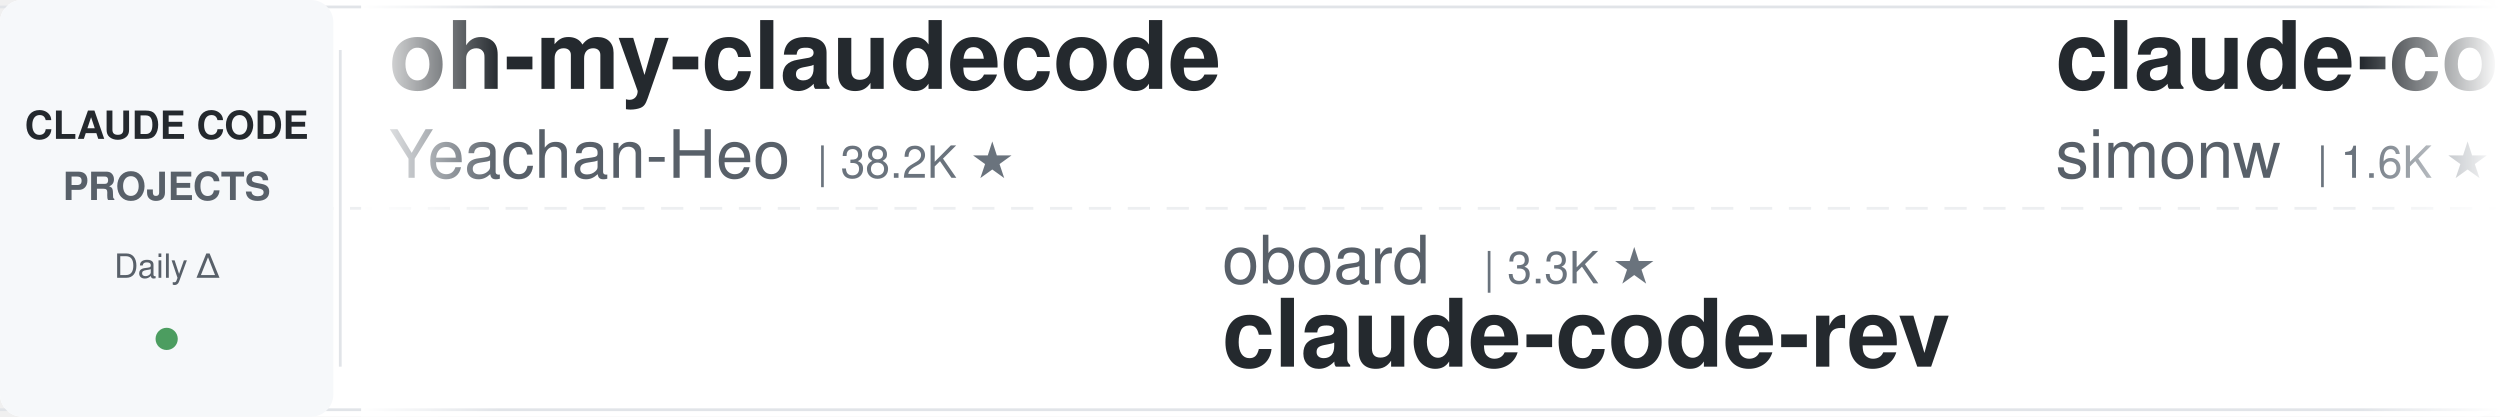
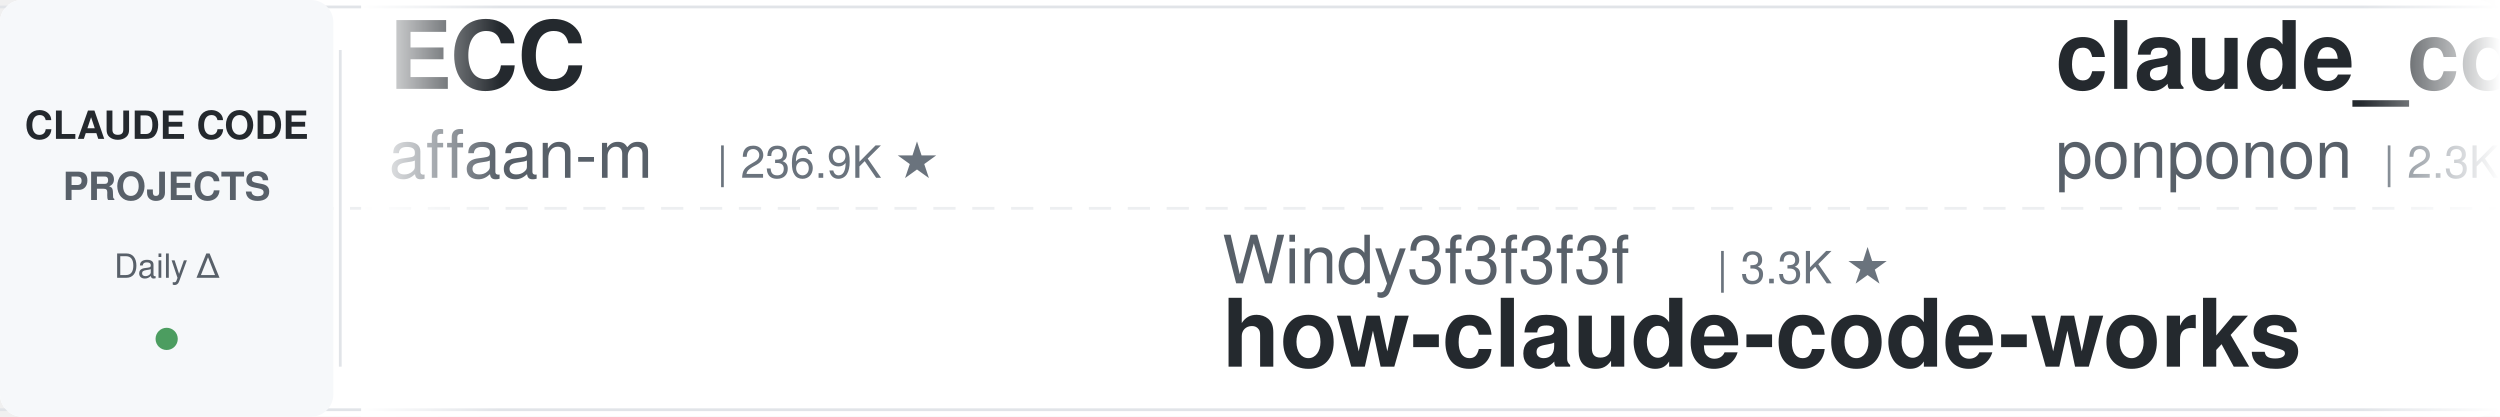
<svg xmlns="http://www.w3.org/2000/svg" width="900" height="150">
  <defs>
    <linearGradient id="leftFade" x1="0%" y1="0%" x2="100%" y2="0%">
      <stop offset="0%" style="stop-color:#ffffff;stop-opacity:1" />
      <stop offset="100%" style="stop-color:#ffffff;stop-opacity:0" />
    </linearGradient>
    <linearGradient id="rightFade" x1="0%" y1="0%" x2="100%" y2="0%">
      <stop offset="0%" style="stop-color:#ffffff;stop-opacity:0" />
      <stop offset="100%" style="stop-color:#ffffff;stop-opacity:1" />
    </linearGradient>
  </defs>
  <rect width="900" height="150" fill="#ffffff" rx="8" />
  <rect x="0" y="2" width="900" height="1" fill="#e1e4e8" />
  <rect x="0" y="147" width="900" height="1" fill="#e1e4e8" />
  <line x1="0" y1="75" x2="900" y2="75" stroke="#e1e4e8" stroke-width="1" stroke-dasharray="8 6" opacity="0.6" />
  <rect x="0" y="0" width="120" height="150" fill="#f6f8fa" rx="8" />
  <text x="60" y="50" font-family="-apple-system, BlinkMacSystemFont, 'Segoe UI', Helvetica, Arial, sans-serif" font-size="14" font-weight="600" fill="#24292e" text-anchor="middle">CLAUDE CODE</text>
  <text x="60" y="72" font-family="-apple-system, BlinkMacSystemFont, 'Segoe UI', Helvetica, Arial, sans-serif" font-size="14" font-weight="600" fill="#586069" text-anchor="middle">PROJECTS</text>
  <text x="60" y="100" font-family="-apple-system, BlinkMacSystemFont, 'Segoe UI', Helvetica, Arial, sans-serif" font-size="12" font-weight="500" fill="#586069" text-anchor="middle">Daily Δ</text>
  <circle cx="60" cy="122" r="4" fill="#22863a" opacity="0.8" />
  <rect x="122" y="18" width="1" height="114" fill="#e1e4e8" />
  <clipPath id="tickerClip">
    <rect x="130" y="0" width="770" height="150" />
  </clipPath>
  <g clip-path="url(#tickerClip)">
    <g id="tickerItems">
      <animateTransform attributeName="transform" attributeType="XML" type="translate" from="0 0" to="-3000 0" dur="54s" repeatCount="indefinite" />
      <g transform="translate(0, 0)">
-         <text x="140" y="32" font-family="-apple-system, BlinkMacSystemFont, 'Segoe UI', Helvetica, Arial, sans-serif" font-size="34" font-weight="600" fill="#24292e">oh-my-claudecode</text>
-         <text x="140" y="64" font-family="-apple-system, BlinkMacSystemFont, 'Segoe UI', Helvetica, Arial, sans-serif" font-size="24" font-weight="400" fill="#586069">Yeachan-Heo</text>
-         <text x="294" y="64" font-family="-apple-system, BlinkMacSystemFont, 'Segoe UI', Helvetica, Arial, sans-serif" font-size="16" font-weight="500" fill="#6a737d">| 38.2K ★</text>
+         <text x="140" y="32" font-family="-apple-system, BlinkMacSystemFont, 'Segoe UI', Helvetica, Arial, sans-serif" font-size="34" font-weight="600" fill="#24292e">ECC</text>
+         <text x="140" y="64" font-family="-apple-system, BlinkMacSystemFont, 'Segoe UI', Helvetica, Arial, sans-serif" font-size="24" font-weight="400" fill="#586069">affaan-m</text>
+         <text x="258" y="64" font-family="-apple-system, BlinkMacSystemFont, 'Segoe UI', Helvetica, Arial, sans-serif" font-size="16" font-weight="500" fill="#6a737d">| 236.9K ★</text>
      </g>
      <g transform="translate(300, 0)">
-         <text x="140" y="102" font-family="-apple-system, BlinkMacSystemFont, 'Segoe UI', Helvetica, Arial, sans-serif" font-size="24" font-weight="400" fill="#586069">oboard</text>
-         <text x="234" y="102" font-family="-apple-system, BlinkMacSystemFont, 'Segoe UI', Helvetica, Arial, sans-serif" font-size="16" font-weight="500" fill="#6a737d">| 3.3K ★</text>
-         <text x="140" y="132" font-family="-apple-system, BlinkMacSystemFont, 'Segoe UI', Helvetica, Arial, sans-serif" font-size="34" font-weight="600" fill="#24292e">claude-code-rev</text>
+         <text x="140" y="102" font-family="-apple-system, BlinkMacSystemFont, 'Segoe UI', Helvetica, Arial, sans-serif" font-size="24" font-weight="400" fill="#586069">Windy3f3f3f3f</text>
+         <text x="318" y="102" font-family="-apple-system, BlinkMacSystemFont, 'Segoe UI', Helvetica, Arial, sans-serif" font-size="16" font-weight="500" fill="#6a737d">| 3.3K ★</text>
+         <text x="140" y="132" font-family="-apple-system, BlinkMacSystemFont, 'Segoe UI', Helvetica, Arial, sans-serif" font-size="34" font-weight="600" fill="#24292e">how-claude-code-works</text>
      </g>
      <g transform="translate(600, 0)">
-         <text x="140" y="32" font-family="-apple-system, BlinkMacSystemFont, 'Segoe UI', Helvetica, Arial, sans-serif" font-size="34" font-weight="600" fill="#24292e">claude-code-transcripts</text>
-         <text x="140" y="64" font-family="-apple-system, BlinkMacSystemFont, 'Segoe UI', Helvetica, Arial, sans-serif" font-size="24" font-weight="400" fill="#586069">simonw</text>
-         <text x="234" y="64" font-family="-apple-system, BlinkMacSystemFont, 'Segoe UI', Helvetica, Arial, sans-serif" font-size="16" font-weight="500" fill="#6a737d">| 1.6K ★</text>
+         <text x="140" y="32" font-family="-apple-system, BlinkMacSystemFont, 'Segoe UI', Helvetica, Arial, sans-serif" font-size="34" font-weight="600" fill="#24292e">claude_code_src</text>
+         <text x="140" y="64" font-family="-apple-system, BlinkMacSystemFont, 'Segoe UI', Helvetica, Arial, sans-serif" font-size="24" font-weight="400" fill="#586069">ponponon</text>
+         <text x="258" y="64" font-family="-apple-system, BlinkMacSystemFont, 'Segoe UI', Helvetica, Arial, sans-serif" font-size="16" font-weight="500" fill="#6a737d">| 2.3K ★</text>
      </g>
      <g transform="translate(900, 0)">
-         <text x="140" y="102" font-family="-apple-system, BlinkMacSystemFont, 'Segoe UI', Helvetica, Arial, sans-serif" font-size="24" font-weight="400" fill="#586069">disler</text>
-         <text x="234" y="102" font-family="-apple-system, BlinkMacSystemFont, 'Segoe UI', Helvetica, Arial, sans-serif" font-size="16" font-weight="500" fill="#6a737d">| 3.9K ★</text>
-         <text x="140" y="132" font-family="-apple-system, BlinkMacSystemFont, 'Segoe UI', Helvetica, Arial, sans-serif" font-size="34" font-weight="600" fill="#24292e">claude-code-hooks-master...</text>
+         <text x="140" y="102" font-family="-apple-system, BlinkMacSystemFont, 'Segoe UI', Helvetica, Arial, sans-serif" font-size="24" font-weight="400" fill="#586069">digitalsamba</text>
+         <text x="306" y="102" font-family="-apple-system, BlinkMacSystemFont, 'Segoe UI', Helvetica, Arial, sans-serif" font-size="16" font-weight="500" fill="#6a737d">| 1.9K ★</text>
+         <text x="140" y="132" font-family="-apple-system, BlinkMacSystemFont, 'Segoe UI', Helvetica, Arial, sans-serif" font-size="34" font-weight="600" fill="#24292e">claude-code-video-toolki...</text>
      </g>
      <g transform="translate(1200, 0)">
-         <text x="140" y="32" font-family="-apple-system, BlinkMacSystemFont, 'Segoe UI', Helvetica, Arial, sans-serif" font-size="34" font-weight="600" fill="#24292e">claude-code-from-source</text>
-         <text x="140" y="64" font-family="-apple-system, BlinkMacSystemFont, 'Segoe UI', Helvetica, Arial, sans-serif" font-size="24" font-weight="400" fill="#586069">alejandrobalderas</text>
-         <text x="366" y="64" font-family="-apple-system, BlinkMacSystemFont, 'Segoe UI', Helvetica, Arial, sans-serif" font-size="16" font-weight="500" fill="#6a737d">| 2.7K ★</text>
+         <text x="140" y="32" font-family="-apple-system, BlinkMacSystemFont, 'Segoe UI', Helvetica, Arial, sans-serif" font-size="34" font-weight="600" fill="#24292e">my-claude-code-setup</text>
+         <text x="140" y="64" font-family="-apple-system, BlinkMacSystemFont, 'Segoe UI', Helvetica, Arial, sans-serif" font-size="24" font-weight="400" fill="#586069">centminmod</text>
+         <text x="282" y="64" font-family="-apple-system, BlinkMacSystemFont, 'Segoe UI', Helvetica, Arial, sans-serif" font-size="16" font-weight="500" fill="#6a737d">| 2.5K ★</text>
      </g>
      <g transform="translate(1500, 0)">
-         <text x="140" y="102" font-family="-apple-system, BlinkMacSystemFont, 'Segoe UI', Helvetica, Arial, sans-serif" font-size="24" font-weight="400" fill="#586069">xu-xiang</text>
-         <text x="258" y="102" font-family="-apple-system, BlinkMacSystemFont, 'Segoe UI', Helvetica, Arial, sans-serif" font-size="16" font-weight="500" fill="#6a737d">| 1.8K ★</text>
-         <text x="140" y="132" font-family="-apple-system, BlinkMacSystemFont, 'Segoe UI', Helvetica, Arial, sans-serif" font-size="34" font-weight="600" fill="#24292e">everything-claude-code-z...</text>
+         <text x="140" y="102" font-family="-apple-system, BlinkMacSystemFont, 'Segoe UI', Helvetica, Arial, sans-serif" font-size="24" font-weight="400" fill="#586069">simonw</text>
+         <text x="234" y="102" font-family="-apple-system, BlinkMacSystemFont, 'Segoe UI', Helvetica, Arial, sans-serif" font-size="16" font-weight="500" fill="#6a737d">| 1.6K ★</text>
+         <text x="140" y="132" font-family="-apple-system, BlinkMacSystemFont, 'Segoe UI', Helvetica, Arial, sans-serif" font-size="34" font-weight="600" fill="#24292e">claude-code-transcripts</text>
      </g>
      <g transform="translate(1800, 0)">
-         <text x="140" y="32" font-family="-apple-system, BlinkMacSystemFont, 'Segoe UI', Helvetica, Arial, sans-serif" font-size="34" font-weight="600" fill="#24292e">claude-code-workflows</text>
-         <text x="140" y="64" font-family="-apple-system, BlinkMacSystemFont, 'Segoe UI', Helvetica, Arial, sans-serif" font-size="24" font-weight="400" fill="#586069">OneRedOak</text>
-         <text x="270" y="64" font-family="-apple-system, BlinkMacSystemFont, 'Segoe UI', Helvetica, Arial, sans-serif" font-size="16" font-weight="500" fill="#6a737d">| 3.9K ★</text>
+         <text x="140" y="32" font-family="-apple-system, BlinkMacSystemFont, 'Segoe UI', Helvetica, Arial, sans-serif" font-size="34" font-weight="600" fill="#24292e">Claude-Code-Usage-Monito...</text>
+         <text x="140" y="64" font-family="-apple-system, BlinkMacSystemFont, 'Segoe UI', Helvetica, Arial, sans-serif" font-size="24" font-weight="400" fill="#586069">Maciek-roboblog</text>
+         <text x="342" y="64" font-family="-apple-system, BlinkMacSystemFont, 'Segoe UI', Helvetica, Arial, sans-serif" font-size="16" font-weight="500" fill="#6a737d">| 8.6K ★</text>
      </g>
      <g transform="translate(2100, 0)">
-         <text x="140" y="102" font-family="-apple-system, BlinkMacSystemFont, 'Segoe UI', Helvetica, Arial, sans-serif" font-size="24" font-weight="400" fill="#586069">Windy3f3f3f3f</text>
-         <text x="318" y="102" font-family="-apple-system, BlinkMacSystemFont, 'Segoe UI', Helvetica, Arial, sans-serif" font-size="16" font-weight="500" fill="#6a737d">| 2.5K ★</text>
-         <text x="140" y="132" font-family="-apple-system, BlinkMacSystemFont, 'Segoe UI', Helvetica, Arial, sans-serif" font-size="34" font-weight="600" fill="#24292e">claude-code-from-scratch</text>
+         <text x="140" y="102" font-family="-apple-system, BlinkMacSystemFont, 'Segoe UI', Helvetica, Arial, sans-serif" font-size="24" font-weight="400" fill="#586069">ding113</text>
+         <text x="246" y="102" font-family="-apple-system, BlinkMacSystemFont, 'Segoe UI', Helvetica, Arial, sans-serif" font-size="16" font-weight="500" fill="#6a737d">| 3.3K ★</text>
+         <text x="140" y="132" font-family="-apple-system, BlinkMacSystemFont, 'Segoe UI', Helvetica, Arial, sans-serif" font-size="34" font-weight="600" fill="#24292e">claude-code-hub</text>
      </g>
      <g transform="translate(2400, 0)">
-         <text x="140" y="32" font-family="-apple-system, BlinkMacSystemFont, 'Segoe UI', Helvetica, Arial, sans-serif" font-size="34" font-weight="600" fill="#24292e">pi-vs-claude-code</text>
-         <text x="140" y="64" font-family="-apple-system, BlinkMacSystemFont, 'Segoe UI', Helvetica, Arial, sans-serif" font-size="24" font-weight="400" fill="#586069">disler</text>
-         <text x="234" y="64" font-family="-apple-system, BlinkMacSystemFont, 'Segoe UI', Helvetica, Arial, sans-serif" font-size="16" font-weight="500" fill="#6a737d">| 1.6K ★</text>
+         <text x="140" y="32" font-family="-apple-system, BlinkMacSystemFont, 'Segoe UI', Helvetica, Arial, sans-serif" font-size="34" font-weight="600" fill="#24292e">claude-code-action</text>
+         <text x="140" y="64" font-family="-apple-system, BlinkMacSystemFont, 'Segoe UI', Helvetica, Arial, sans-serif" font-size="24" font-weight="400" fill="#586069">anthropics</text>
+         <text x="282" y="64" font-family="-apple-system, BlinkMacSystemFont, 'Segoe UI', Helvetica, Arial, sans-serif" font-size="16" font-weight="500" fill="#6a737d">| 8.5K ★</text>
      </g>
      <g transform="translate(2700, 0)">
-         <text x="140" y="102" font-family="-apple-system, BlinkMacSystemFont, 'Segoe UI', Helvetica, Arial, sans-serif" font-size="24" font-weight="400" fill="#586069">frankbria</text>
-         <text x="270" y="102" font-family="-apple-system, BlinkMacSystemFont, 'Segoe UI', Helvetica, Arial, sans-serif" font-size="16" font-weight="500" fill="#6a737d">| 9.6K ★</text>
-         <text x="140" y="132" font-family="-apple-system, BlinkMacSystemFont, 'Segoe UI', Helvetica, Arial, sans-serif" font-size="34" font-weight="600" fill="#24292e">ralph-claude-code</text>
+         <text x="140" y="102" font-family="-apple-system, BlinkMacSystemFont, 'Segoe UI', Helvetica, Arial, sans-serif" font-size="24" font-weight="400" fill="#586069">asgeirtj</text>
+         <text x="258" y="102" font-family="-apple-system, BlinkMacSystemFont, 'Segoe UI', Helvetica, Arial, sans-serif" font-size="16" font-weight="500" fill="#6a737d">| 61.9K ★</text>
+         <text x="140" y="132" font-family="-apple-system, BlinkMacSystemFont, 'Segoe UI', Helvetica, Arial, sans-serif" font-size="34" font-weight="600" fill="#24292e">system_prompts_leaks</text>
      </g>
      <g transform="translate(3000, 0)">
-         <text x="140" y="32" font-family="-apple-system, BlinkMacSystemFont, 'Segoe UI', Helvetica, Arial, sans-serif" font-size="34" font-weight="600" fill="#24292e">oh-my-claudecode</text>
-         <text x="140" y="64" font-family="-apple-system, BlinkMacSystemFont, 'Segoe UI', Helvetica, Arial, sans-serif" font-size="24" font-weight="400" fill="#586069">Yeachan-Heo</text>
-         <text x="294" y="64" font-family="-apple-system, BlinkMacSystemFont, 'Segoe UI', Helvetica, Arial, sans-serif" font-size="16" font-weight="500" fill="#6a737d">| 38.2K ★</text>
+         <text x="140" y="32" font-family="-apple-system, BlinkMacSystemFont, 'Segoe UI', Helvetica, Arial, sans-serif" font-size="34" font-weight="600" fill="#24292e">ECC</text>
+         <text x="140" y="64" font-family="-apple-system, BlinkMacSystemFont, 'Segoe UI', Helvetica, Arial, sans-serif" font-size="24" font-weight="400" fill="#586069">affaan-m</text>
+         <text x="258" y="64" font-family="-apple-system, BlinkMacSystemFont, 'Segoe UI', Helvetica, Arial, sans-serif" font-size="16" font-weight="500" fill="#6a737d">| 236.9K ★</text>
      </g>
      <g transform="translate(3300, 0)">
-         <text x="140" y="102" font-family="-apple-system, BlinkMacSystemFont, 'Segoe UI', Helvetica, Arial, sans-serif" font-size="24" font-weight="400" fill="#586069">oboard</text>
-         <text x="234" y="102" font-family="-apple-system, BlinkMacSystemFont, 'Segoe UI', Helvetica, Arial, sans-serif" font-size="16" font-weight="500" fill="#6a737d">| 3.3K ★</text>
-         <text x="140" y="132" font-family="-apple-system, BlinkMacSystemFont, 'Segoe UI', Helvetica, Arial, sans-serif" font-size="34" font-weight="600" fill="#24292e">claude-code-rev</text>
+         <text x="140" y="102" font-family="-apple-system, BlinkMacSystemFont, 'Segoe UI', Helvetica, Arial, sans-serif" font-size="24" font-weight="400" fill="#586069">Windy3f3f3f3f</text>
+         <text x="318" y="102" font-family="-apple-system, BlinkMacSystemFont, 'Segoe UI', Helvetica, Arial, sans-serif" font-size="16" font-weight="500" fill="#6a737d">| 3.3K ★</text>
+         <text x="140" y="132" font-family="-apple-system, BlinkMacSystemFont, 'Segoe UI', Helvetica, Arial, sans-serif" font-size="34" font-weight="600" fill="#24292e">how-claude-code-works</text>
      </g>
      <g transform="translate(3600, 0)">
-         <text x="140" y="32" font-family="-apple-system, BlinkMacSystemFont, 'Segoe UI', Helvetica, Arial, sans-serif" font-size="34" font-weight="600" fill="#24292e">claude-code-transcripts</text>
-         <text x="140" y="64" font-family="-apple-system, BlinkMacSystemFont, 'Segoe UI', Helvetica, Arial, sans-serif" font-size="24" font-weight="400" fill="#586069">simonw</text>
-         <text x="234" y="64" font-family="-apple-system, BlinkMacSystemFont, 'Segoe UI', Helvetica, Arial, sans-serif" font-size="16" font-weight="500" fill="#6a737d">| 1.6K ★</text>
+         <text x="140" y="32" font-family="-apple-system, BlinkMacSystemFont, 'Segoe UI', Helvetica, Arial, sans-serif" font-size="34" font-weight="600" fill="#24292e">claude_code_src</text>
+         <text x="140" y="64" font-family="-apple-system, BlinkMacSystemFont, 'Segoe UI', Helvetica, Arial, sans-serif" font-size="24" font-weight="400" fill="#586069">ponponon</text>
+         <text x="258" y="64" font-family="-apple-system, BlinkMacSystemFont, 'Segoe UI', Helvetica, Arial, sans-serif" font-size="16" font-weight="500" fill="#6a737d">| 2.3K ★</text>
      </g>
      <g transform="translate(3900, 0)">
-         <text x="140" y="102" font-family="-apple-system, BlinkMacSystemFont, 'Segoe UI', Helvetica, Arial, sans-serif" font-size="24" font-weight="400" fill="#586069">disler</text>
-         <text x="234" y="102" font-family="-apple-system, BlinkMacSystemFont, 'Segoe UI', Helvetica, Arial, sans-serif" font-size="16" font-weight="500" fill="#6a737d">| 3.9K ★</text>
-         <text x="140" y="132" font-family="-apple-system, BlinkMacSystemFont, 'Segoe UI', Helvetica, Arial, sans-serif" font-size="34" font-weight="600" fill="#24292e">claude-code-hooks-master...</text>
+         <text x="140" y="102" font-family="-apple-system, BlinkMacSystemFont, 'Segoe UI', Helvetica, Arial, sans-serif" font-size="24" font-weight="400" fill="#586069">digitalsamba</text>
+         <text x="306" y="102" font-family="-apple-system, BlinkMacSystemFont, 'Segoe UI', Helvetica, Arial, sans-serif" font-size="16" font-weight="500" fill="#6a737d">| 1.9K ★</text>
+         <text x="140" y="132" font-family="-apple-system, BlinkMacSystemFont, 'Segoe UI', Helvetica, Arial, sans-serif" font-size="34" font-weight="600" fill="#24292e">claude-code-video-toolki...</text>
      </g>
    </g>
  </g>
  <rect x="130" y="0" width="50" height="150" fill="url(#leftFade)" />
  <rect x="850" y="0" width="50" height="150" fill="url(#rightFade)" />
</svg>
